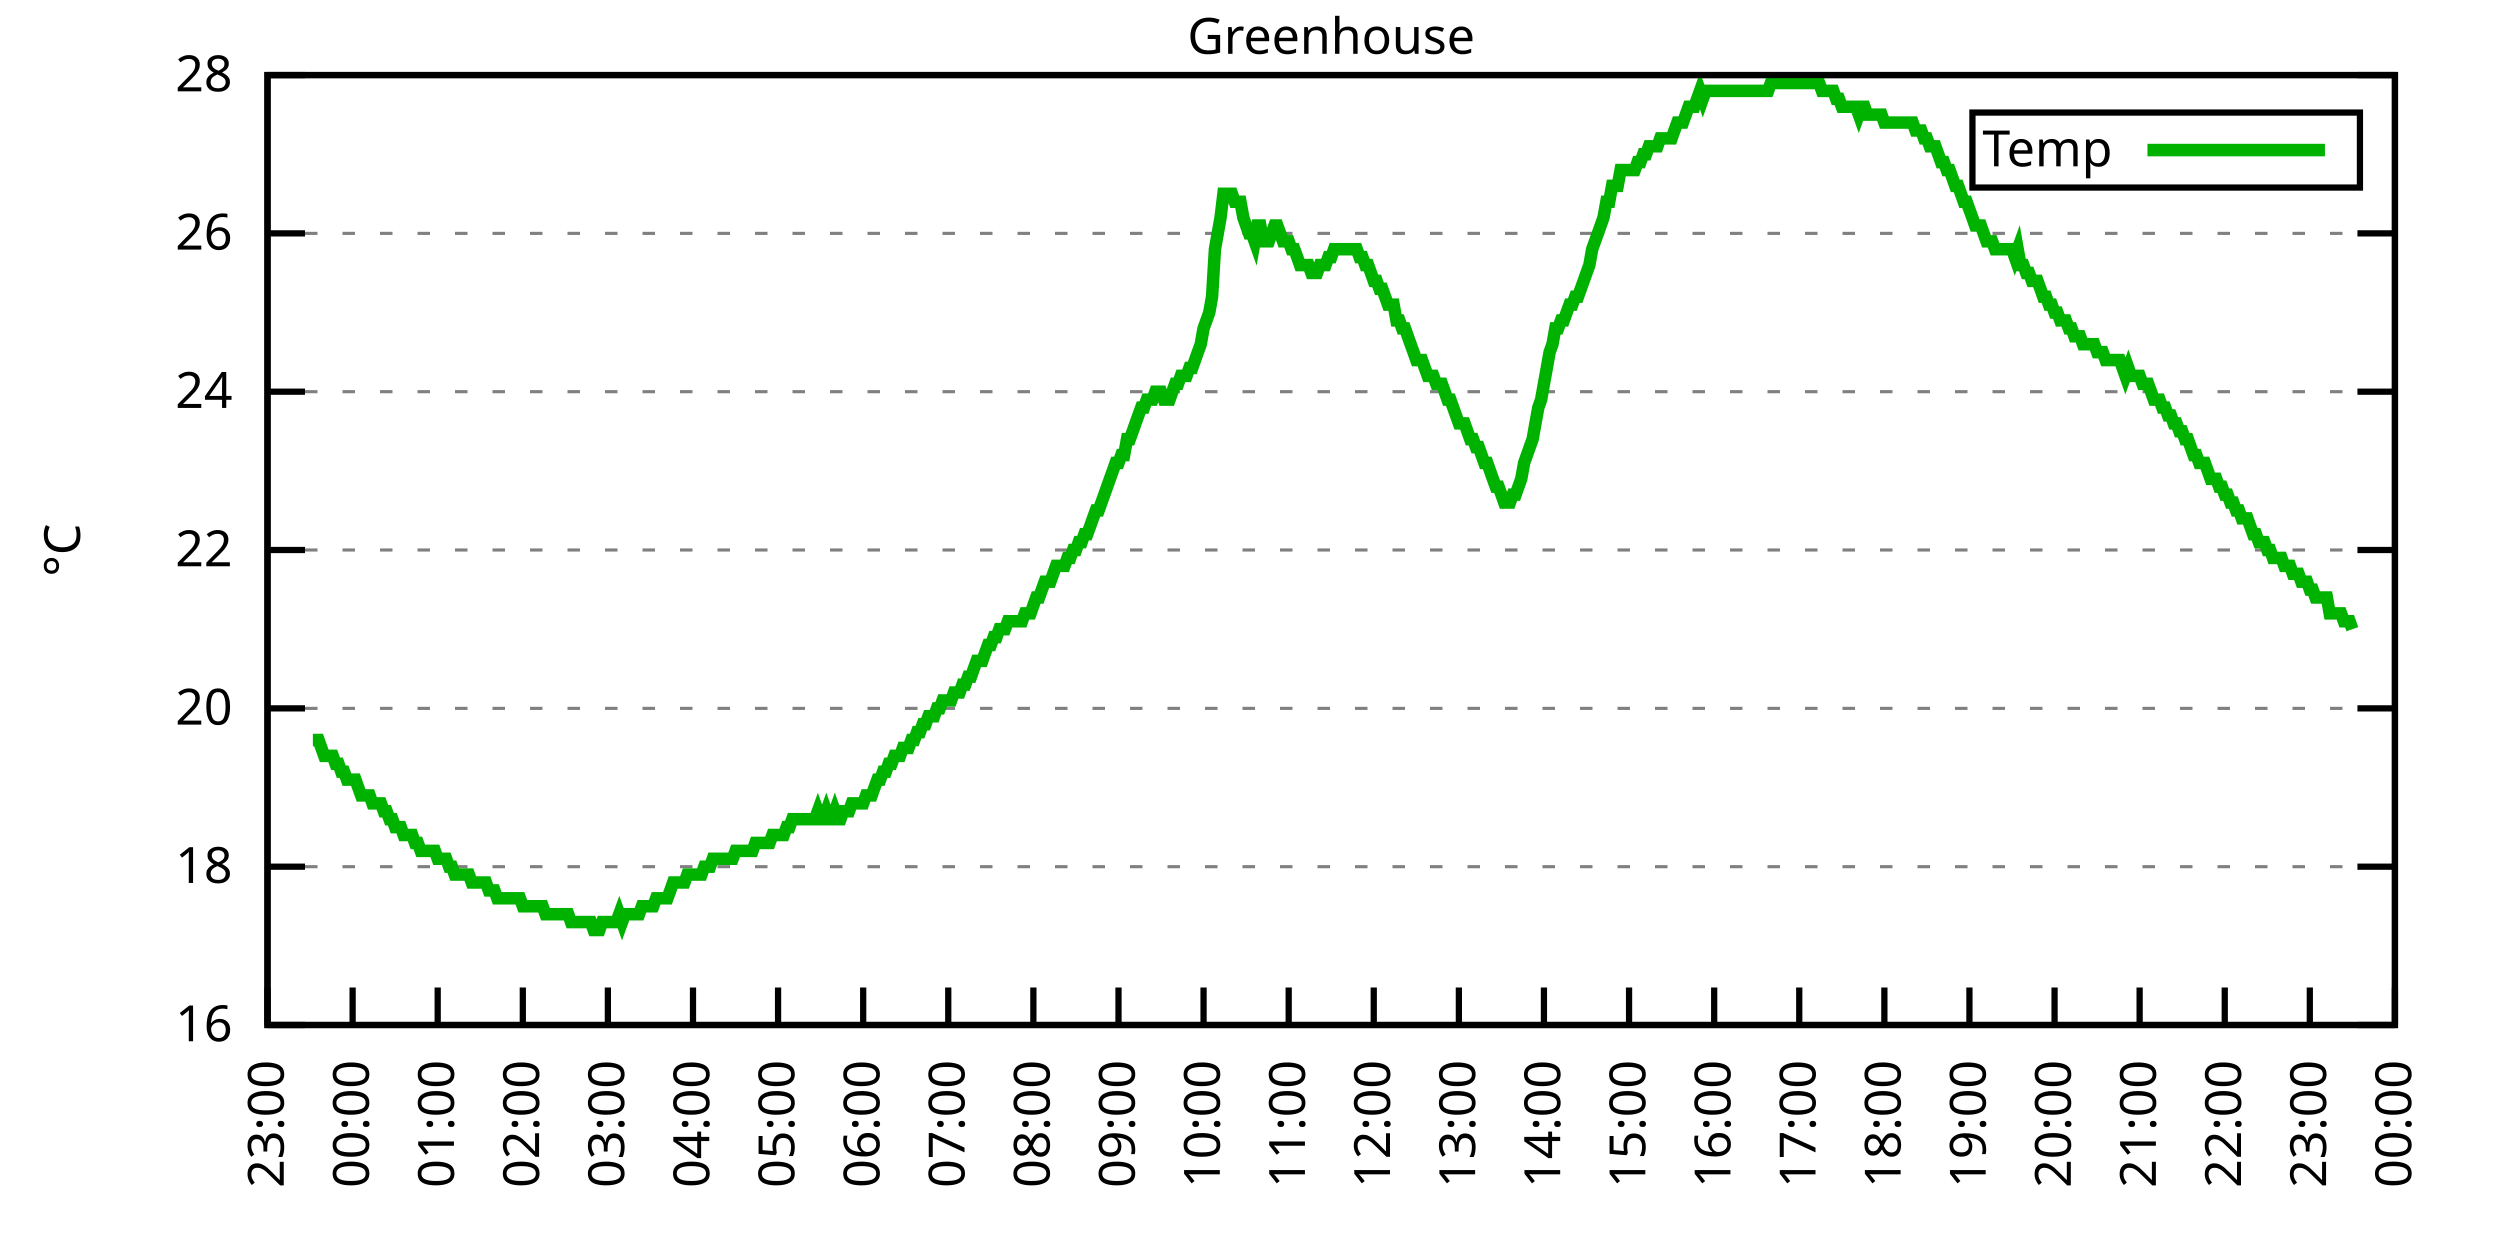
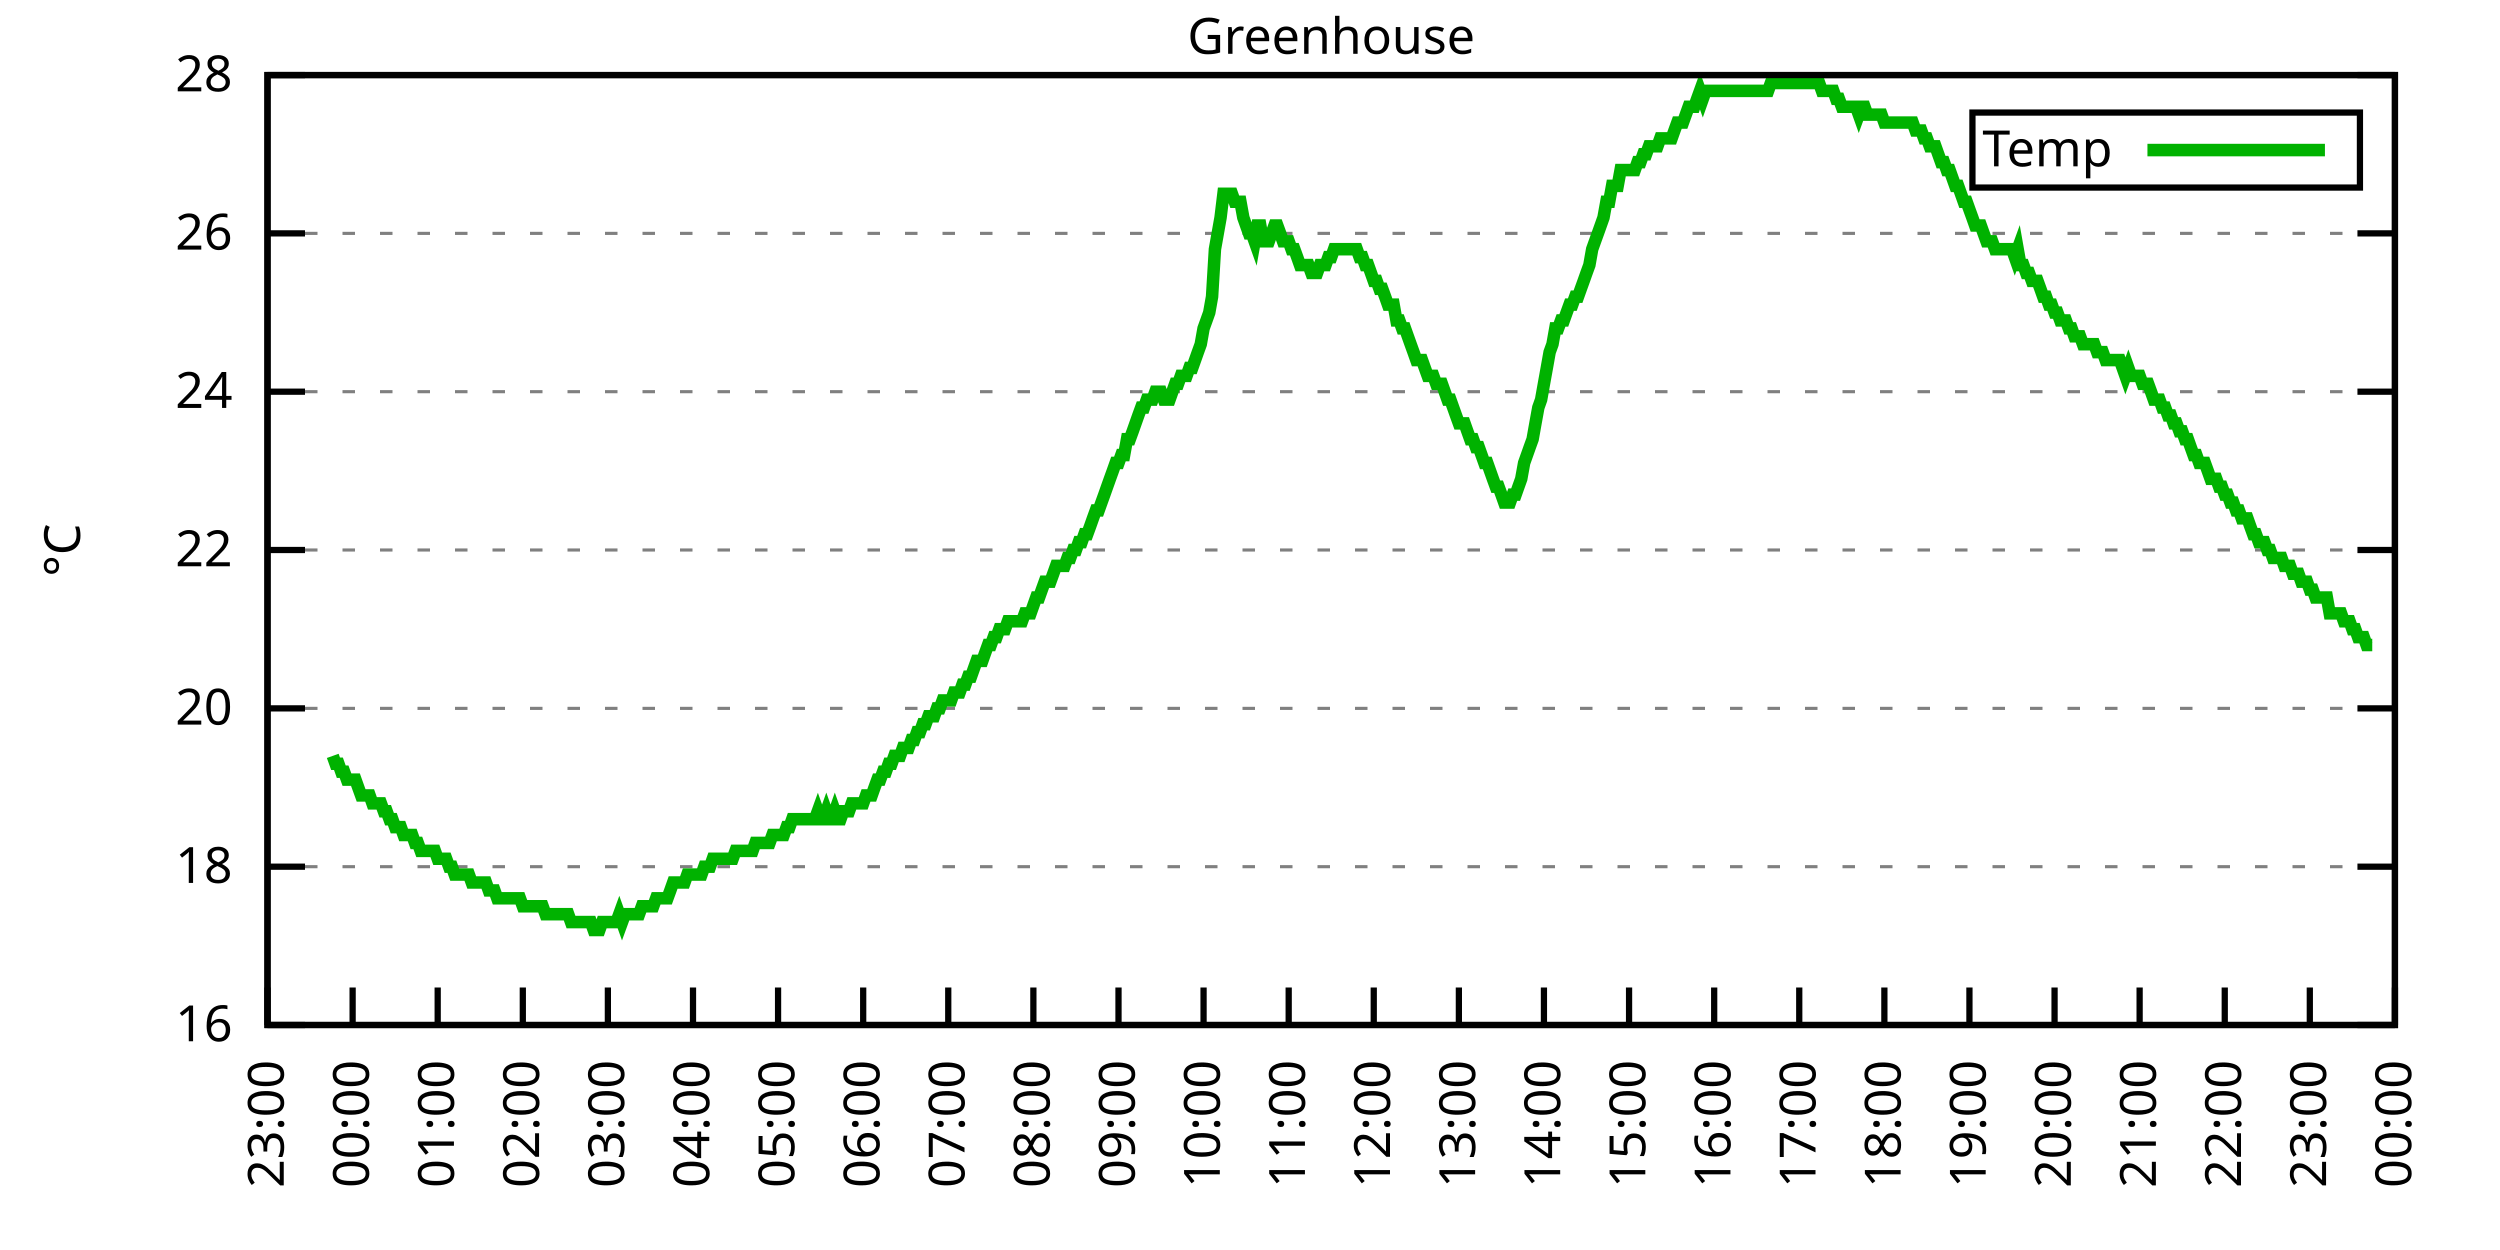
<svg xmlns="http://www.w3.org/2000/svg" xmlns:xlink="http://www.w3.org/1999/xlink" width="400" height="200" viewBox="0 0 400 200">
  <g id="gnuplot_canvas">
    <rect x="0" y="0" width="400" height="200" fill="none" />
    <defs>
      <circle id="gpDot" r="0.5" stroke-width="0.5" stroke="currentColor" />
      <path id="gpPt0" stroke-width="0.333" stroke="currentColor" d="M-1,0 h2 M0,-1 v2" />
      <path id="gpPt1" stroke-width="0.333" stroke="currentColor" d="M-1,-1 L1,1 M1,-1 L-1,1" />
      <path id="gpPt2" stroke-width="0.333" stroke="currentColor" d="M-1,0 L1,0 M0,-1 L0,1 M-1,-1 L1,1 M-1,1 L1,-1" />
      <rect id="gpPt3" stroke-width="0.333" stroke="currentColor" x="-1" y="-1" width="2" height="2" />
      <rect id="gpPt4" stroke-width="0.333" stroke="currentColor" fill="currentColor" x="-1" y="-1" width="2" height="2" />
      <circle id="gpPt5" stroke-width="0.333" stroke="currentColor" cx="0" cy="0" r="1" />
      <use xlink:href="#gpPt5" id="gpPt6" fill="currentColor" stroke="none" />
      <path id="gpPt7" stroke-width="0.333" stroke="currentColor" d="M0,-1.33 L-1.33,0.67 L1.33,0.67 z" />
      <use xlink:href="#gpPt7" id="gpPt8" fill="currentColor" stroke="none" />
      <use xlink:href="#gpPt7" id="gpPt9" stroke="currentColor" transform="rotate(180)" />
      <use xlink:href="#gpPt9" id="gpPt10" fill="currentColor" stroke="none" />
      <use xlink:href="#gpPt3" id="gpPt11" stroke="currentColor" transform="rotate(45)" />
      <use xlink:href="#gpPt11" id="gpPt12" fill="currentColor" stroke="none" />
      <path id="gpPt13" stroke-width="0.333" stroke="currentColor" d="M0,1.330 L1.265,0.411 L0.782,-1.067 L-0.782,-1.076 L-1.265,0.411 z" />
      <use xlink:href="#gpPt13" id="gpPt14" fill="currentColor" stroke="none" />
      <filter id="textbox" filterUnits="objectBoundingBox" x="0" y="0" height="1" width="1">
        <feFlood flood-color="white" flood-opacity="1" result="bgnd" />
        <feComposite in="SourceGraphic" in2="bgnd" operator="atop" />
      </filter>
      <filter id="greybox" filterUnits="objectBoundingBox" x="0" y="0" height="1" width="1">
        <feFlood flood-color="lightgrey" flood-opacity="1" result="grey" />
        <feComposite in="SourceGraphic" in2="grey" operator="atop" />
      </filter>
    </defs>
    <g fill="none" color="white" stroke="currentColor" stroke-width="1.00" stroke-linecap="butt" stroke-linejoin="miter">
</g>
    <g fill="none" color="black" stroke="currentColor" stroke-width="1.00" stroke-linecap="butt" stroke-linejoin="miter">
      <g stroke="none" shape-rendering="crispEdges">
        <polygon fill="rgb(255, 255, 255)" points="42.80,164.00 383.18,164.00 383.18,12.02 42.80,12.02 " />
      </g>
    </g>
    <g fill="none" color="black" stroke="currentColor" stroke-width="1.00" stroke-linecap="butt" stroke-linejoin="miter">
</g>
    <g fill="none" color="black" stroke="black" stroke-width="0.50" stroke-linecap="butt" stroke-linejoin="miter">
</g>
    <g fill="none" color="gray" stroke="currentColor" stroke-width="0.50" stroke-linecap="butt" stroke-linejoin="miter">
      <path stroke="gray" stroke-dasharray="2,4" class="gridline" d="M42.80,164.00 L383.19,164.00  " />
    </g>
    <g fill="none" color="gray" stroke="gray" stroke-width="1.00" stroke-linecap="butt" stroke-linejoin="miter">
</g>
    <g fill="none" color="black" stroke="currentColor" stroke-width="1.00" stroke-linecap="butt" stroke-linejoin="miter">
      <path stroke="black" d="M42.80,164.00 L48.80,164.00 M383.19,164.00 L377.19,164.00  " />
      <g transform="translate(37.20,166.60)" stroke="none" fill="black" font-family="Sans" font-size="8.00" text-anchor="end">
        <text>
          <tspan font-family="Sans"> 16</tspan>
        </text>
      </g>
    </g>
    <g fill="none" color="black" stroke="currentColor" stroke-width="1.00" stroke-linecap="butt" stroke-linejoin="miter">
</g>
    <g fill="none" color="black" stroke="black" stroke-width="0.50" stroke-linecap="butt" stroke-linejoin="miter">
</g>
    <g fill="none" color="gray" stroke="currentColor" stroke-width="0.50" stroke-linecap="butt" stroke-linejoin="miter">
      <path stroke="gray" stroke-dasharray="2,4" class="gridline" d="M42.80,138.67 L383.19,138.67  " />
    </g>
    <g fill="none" color="gray" stroke="gray" stroke-width="1.00" stroke-linecap="butt" stroke-linejoin="miter">
</g>
    <g fill="none" color="black" stroke="currentColor" stroke-width="1.00" stroke-linecap="butt" stroke-linejoin="miter">
      <path stroke="black" d="M42.80,138.67 L48.80,138.67 M383.19,138.67 L377.19,138.67  " />
      <g transform="translate(37.20,141.27)" stroke="none" fill="black" font-family="Sans" font-size="8.00" text-anchor="end">
        <text>
          <tspan font-family="Sans"> 18</tspan>
        </text>
      </g>
    </g>
    <g fill="none" color="black" stroke="currentColor" stroke-width="1.00" stroke-linecap="butt" stroke-linejoin="miter">
</g>
    <g fill="none" color="black" stroke="black" stroke-width="0.50" stroke-linecap="butt" stroke-linejoin="miter">
</g>
    <g fill="none" color="gray" stroke="currentColor" stroke-width="0.50" stroke-linecap="butt" stroke-linejoin="miter">
      <path stroke="gray" stroke-dasharray="2,4" class="gridline" d="M42.80,113.34 L383.19,113.34  " />
    </g>
    <g fill="none" color="gray" stroke="gray" stroke-width="1.00" stroke-linecap="butt" stroke-linejoin="miter">
</g>
    <g fill="none" color="black" stroke="currentColor" stroke-width="1.00" stroke-linecap="butt" stroke-linejoin="miter">
      <path stroke="black" d="M42.80,113.34 L48.80,113.34 M383.19,113.34 L377.19,113.34  " />
      <g transform="translate(37.20,115.94)" stroke="none" fill="black" font-family="Sans" font-size="8.00" text-anchor="end">
        <text>
          <tspan font-family="Sans"> 20</tspan>
        </text>
      </g>
    </g>
    <g fill="none" color="black" stroke="currentColor" stroke-width="1.00" stroke-linecap="butt" stroke-linejoin="miter">
</g>
    <g fill="none" color="black" stroke="black" stroke-width="0.50" stroke-linecap="butt" stroke-linejoin="miter">
</g>
    <g fill="none" color="gray" stroke="currentColor" stroke-width="0.50" stroke-linecap="butt" stroke-linejoin="miter">
      <path stroke="gray" stroke-dasharray="2,4" class="gridline" d="M42.80,88.00 L383.19,88.00  " />
    </g>
    <g fill="none" color="gray" stroke="gray" stroke-width="1.00" stroke-linecap="butt" stroke-linejoin="miter">
</g>
    <g fill="none" color="black" stroke="currentColor" stroke-width="1.00" stroke-linecap="butt" stroke-linejoin="miter">
      <path stroke="black" d="M42.80,88.00 L48.80,88.00 M383.19,88.00 L377.19,88.00  " />
      <g transform="translate(37.20,90.60)" stroke="none" fill="black" font-family="Sans" font-size="8.00" text-anchor="end">
        <text>
          <tspan font-family="Sans"> 22</tspan>
        </text>
      </g>
    </g>
    <g fill="none" color="black" stroke="currentColor" stroke-width="1.00" stroke-linecap="butt" stroke-linejoin="miter">
</g>
    <g fill="none" color="black" stroke="black" stroke-width="0.50" stroke-linecap="butt" stroke-linejoin="miter">
</g>
    <g fill="none" color="gray" stroke="currentColor" stroke-width="0.50" stroke-linecap="butt" stroke-linejoin="miter">
      <path stroke="gray" stroke-dasharray="2,4" class="gridline" d="M42.80,62.67 L383.19,62.67  " />
    </g>
    <g fill="none" color="gray" stroke="gray" stroke-width="1.00" stroke-linecap="butt" stroke-linejoin="miter">
</g>
    <g fill="none" color="black" stroke="currentColor" stroke-width="1.00" stroke-linecap="butt" stroke-linejoin="miter">
      <path stroke="black" d="M42.80,62.67 L48.80,62.67 M383.19,62.67 L377.19,62.67  " />
      <g transform="translate(37.20,65.27)" stroke="none" fill="black" font-family="Sans" font-size="8.00" text-anchor="end">
        <text>
          <tspan font-family="Sans"> 24</tspan>
        </text>
      </g>
    </g>
    <g fill="none" color="black" stroke="currentColor" stroke-width="1.00" stroke-linecap="butt" stroke-linejoin="miter">
</g>
    <g fill="none" color="black" stroke="black" stroke-width="0.50" stroke-linecap="butt" stroke-linejoin="miter">
</g>
    <g fill="none" color="gray" stroke="currentColor" stroke-width="0.50" stroke-linecap="butt" stroke-linejoin="miter">
      <path stroke="gray" stroke-dasharray="2,4" class="gridline" d="M42.80,37.34 L383.19,37.34  " />
    </g>
    <g fill="none" color="gray" stroke="gray" stroke-width="1.00" stroke-linecap="butt" stroke-linejoin="miter">
</g>
    <g fill="none" color="black" stroke="currentColor" stroke-width="1.00" stroke-linecap="butt" stroke-linejoin="miter">
      <path stroke="black" d="M42.80,37.34 L48.80,37.34 M383.19,37.34 L377.19,37.34  " />
      <g transform="translate(37.20,39.94)" stroke="none" fill="black" font-family="Sans" font-size="8.00" text-anchor="end">
        <text>
          <tspan font-family="Sans"> 26</tspan>
        </text>
      </g>
    </g>
    <g fill="none" color="black" stroke="currentColor" stroke-width="1.00" stroke-linecap="butt" stroke-linejoin="miter">
</g>
    <g fill="none" color="black" stroke="black" stroke-width="0.50" stroke-linecap="butt" stroke-linejoin="miter">
</g>
    <g fill="none" color="gray" stroke="currentColor" stroke-width="0.50" stroke-linecap="butt" stroke-linejoin="miter">
      <path stroke="gray" stroke-dasharray="2,4" class="gridline" d="M42.80,12.01 L383.19,12.01  " />
    </g>
    <g fill="none" color="gray" stroke="gray" stroke-width="1.00" stroke-linecap="butt" stroke-linejoin="miter">
</g>
    <g fill="none" color="black" stroke="currentColor" stroke-width="1.00" stroke-linecap="butt" stroke-linejoin="miter">
      <path stroke="black" d="M42.80,12.01 L48.80,12.01 M383.19,12.01 L377.19,12.01  " />
      <g transform="translate(37.20,14.61)" stroke="none" fill="black" font-family="Sans" font-size="8.00" text-anchor="end">
        <text>
          <tspan font-family="Sans"> 28</tspan>
        </text>
      </g>
    </g>
    <g fill="none" color="black" stroke="currentColor" stroke-width="1.00" stroke-linecap="butt" stroke-linejoin="miter">
      <path stroke="black" d="M42.80,164.00 L42.80,158.00  " />
      <g transform="translate(45.40,169.60) rotate(270.00)" stroke="none" fill="black" font-family="Sans" font-size="8.00" text-anchor="end">
        <text>
          <tspan font-family="Sans">23:00</tspan>
        </text>
      </g>
    </g>
    <g fill="none" color="black" stroke="currentColor" stroke-width="1.00" stroke-linecap="butt" stroke-linejoin="miter">
      <path stroke="black" d="M56.42,164.00 L56.42,158.00  " />
      <g transform="translate(59.02,169.60) rotate(270.00)" stroke="none" fill="black" font-family="Sans" font-size="8.00" text-anchor="end">
        <text>
          <tspan font-family="Sans">00:00</tspan>
        </text>
      </g>
    </g>
    <g fill="none" color="black" stroke="currentColor" stroke-width="1.00" stroke-linecap="butt" stroke-linejoin="miter">
      <path stroke="black" d="M70.03,164.00 L70.03,158.00  " />
      <g transform="translate(72.63,169.60) rotate(270.00)" stroke="none" fill="black" font-family="Sans" font-size="8.00" text-anchor="end">
        <text>
          <tspan font-family="Sans">01:00</tspan>
        </text>
      </g>
    </g>
    <g fill="none" color="black" stroke="currentColor" stroke-width="1.00" stroke-linecap="butt" stroke-linejoin="miter">
      <path stroke="black" d="M83.65,164.00 L83.65,158.00  " />
      <g transform="translate(86.25,169.60) rotate(270.00)" stroke="none" fill="black" font-family="Sans" font-size="8.00" text-anchor="end">
        <text>
          <tspan font-family="Sans">02:00</tspan>
        </text>
      </g>
    </g>
    <g fill="none" color="black" stroke="currentColor" stroke-width="1.00" stroke-linecap="butt" stroke-linejoin="miter">
      <path stroke="black" d="M97.26,164.00 L97.26,158.00  " />
      <g transform="translate(99.86,169.60) rotate(270.00)" stroke="none" fill="black" font-family="Sans" font-size="8.00" text-anchor="end">
        <text>
          <tspan font-family="Sans">03:00</tspan>
        </text>
      </g>
    </g>
    <g fill="none" color="black" stroke="currentColor" stroke-width="1.00" stroke-linecap="butt" stroke-linejoin="miter">
      <path stroke="black" d="M110.88,164.00 L110.88,158.00  " />
      <g transform="translate(113.48,169.60) rotate(270.00)" stroke="none" fill="black" font-family="Sans" font-size="8.00" text-anchor="end">
        <text>
          <tspan font-family="Sans">04:00</tspan>
        </text>
      </g>
    </g>
    <g fill="none" color="black" stroke="currentColor" stroke-width="1.00" stroke-linecap="butt" stroke-linejoin="miter">
      <path stroke="black" d="M124.49,164.00 L124.49,158.00  " />
      <g transform="translate(127.09,169.60) rotate(270.00)" stroke="none" fill="black" font-family="Sans" font-size="8.00" text-anchor="end">
        <text>
          <tspan font-family="Sans">05:00</tspan>
        </text>
      </g>
    </g>
    <g fill="none" color="black" stroke="currentColor" stroke-width="1.00" stroke-linecap="butt" stroke-linejoin="miter">
      <path stroke="black" d="M138.11,164.00 L138.11,158.00  " />
      <g transform="translate(140.71,169.60) rotate(270.00)" stroke="none" fill="black" font-family="Sans" font-size="8.00" text-anchor="end">
        <text>
          <tspan font-family="Sans">06:00</tspan>
        </text>
      </g>
    </g>
    <g fill="none" color="black" stroke="currentColor" stroke-width="1.00" stroke-linecap="butt" stroke-linejoin="miter">
      <path stroke="black" d="M151.72,164.00 L151.72,158.00  " />
      <g transform="translate(154.32,169.60) rotate(270.00)" stroke="none" fill="black" font-family="Sans" font-size="8.00" text-anchor="end">
        <text>
          <tspan font-family="Sans">07:00</tspan>
        </text>
      </g>
    </g>
    <g fill="none" color="black" stroke="currentColor" stroke-width="1.00" stroke-linecap="butt" stroke-linejoin="miter">
      <path stroke="black" d="M165.34,164.00 L165.34,158.00  " />
      <g transform="translate(167.94,169.60) rotate(270.00)" stroke="none" fill="black" font-family="Sans" font-size="8.00" text-anchor="end">
        <text>
          <tspan font-family="Sans">08:00</tspan>
        </text>
      </g>
    </g>
    <g fill="none" color="black" stroke="currentColor" stroke-width="1.00" stroke-linecap="butt" stroke-linejoin="miter">
      <path stroke="black" d="M178.96,164.00 L178.96,158.00  " />
      <g transform="translate(181.56,169.60) rotate(270.00)" stroke="none" fill="black" font-family="Sans" font-size="8.00" text-anchor="end">
        <text>
          <tspan font-family="Sans">09:00</tspan>
        </text>
      </g>
    </g>
    <g fill="none" color="black" stroke="currentColor" stroke-width="1.00" stroke-linecap="butt" stroke-linejoin="miter">
      <path stroke="black" d="M192.57,164.00 L192.57,158.00  " />
      <g transform="translate(195.17,169.60) rotate(270.00)" stroke="none" fill="black" font-family="Sans" font-size="8.00" text-anchor="end">
        <text>
          <tspan font-family="Sans">10:00</tspan>
        </text>
      </g>
    </g>
    <g fill="none" color="black" stroke="currentColor" stroke-width="1.00" stroke-linecap="butt" stroke-linejoin="miter">
      <path stroke="black" d="M206.19,164.00 L206.19,158.00  " />
      <g transform="translate(208.79,169.60) rotate(270.00)" stroke="none" fill="black" font-family="Sans" font-size="8.00" text-anchor="end">
        <text>
          <tspan font-family="Sans">11:00</tspan>
        </text>
      </g>
    </g>
    <g fill="none" color="black" stroke="currentColor" stroke-width="1.00" stroke-linecap="butt" stroke-linejoin="miter">
      <path stroke="black" d="M219.80,164.00 L219.80,158.00  " />
      <g transform="translate(222.40,169.60) rotate(270.00)" stroke="none" fill="black" font-family="Sans" font-size="8.00" text-anchor="end">
        <text>
          <tspan font-family="Sans">12:00</tspan>
        </text>
      </g>
    </g>
    <g fill="none" color="black" stroke="currentColor" stroke-width="1.00" stroke-linecap="butt" stroke-linejoin="miter">
      <path stroke="black" d="M233.42,164.00 L233.42,158.00  " />
      <g transform="translate(236.02,169.60) rotate(270.00)" stroke="none" fill="black" font-family="Sans" font-size="8.00" text-anchor="end">
        <text>
          <tspan font-family="Sans">13:00</tspan>
        </text>
      </g>
    </g>
    <g fill="none" color="black" stroke="currentColor" stroke-width="1.00" stroke-linecap="butt" stroke-linejoin="miter">
      <path stroke="black" d="M247.03,164.00 L247.03,158.00  " />
      <g transform="translate(249.63,169.60) rotate(270.00)" stroke="none" fill="black" font-family="Sans" font-size="8.00" text-anchor="end">
        <text>
          <tspan font-family="Sans">14:00</tspan>
        </text>
      </g>
    </g>
    <g fill="none" color="black" stroke="currentColor" stroke-width="1.00" stroke-linecap="butt" stroke-linejoin="miter">
      <path stroke="black" d="M260.65,164.00 L260.65,158.00  " />
      <g transform="translate(263.25,169.60) rotate(270.00)" stroke="none" fill="black" font-family="Sans" font-size="8.00" text-anchor="end">
        <text>
          <tspan font-family="Sans">15:00</tspan>
        </text>
      </g>
    </g>
    <g fill="none" color="black" stroke="currentColor" stroke-width="1.00" stroke-linecap="butt" stroke-linejoin="miter">
      <path stroke="black" d="M274.27,164.00 L274.27,158.00  " />
      <g transform="translate(276.87,169.60) rotate(270.00)" stroke="none" fill="black" font-family="Sans" font-size="8.00" text-anchor="end">
        <text>
          <tspan font-family="Sans">16:00</tspan>
        </text>
      </g>
    </g>
    <g fill="none" color="black" stroke="currentColor" stroke-width="1.00" stroke-linecap="butt" stroke-linejoin="miter">
      <path stroke="black" d="M287.88,164.00 L287.88,158.00  " />
      <g transform="translate(290.48,169.60) rotate(270.00)" stroke="none" fill="black" font-family="Sans" font-size="8.00" text-anchor="end">
        <text>
          <tspan font-family="Sans">17:00</tspan>
        </text>
      </g>
    </g>
    <g fill="none" color="black" stroke="currentColor" stroke-width="1.00" stroke-linecap="butt" stroke-linejoin="miter">
      <path stroke="black" d="M301.50,164.00 L301.50,158.00  " />
      <g transform="translate(304.10,169.60) rotate(270.00)" stroke="none" fill="black" font-family="Sans" font-size="8.00" text-anchor="end">
        <text>
          <tspan font-family="Sans">18:00</tspan>
        </text>
      </g>
    </g>
    <g fill="none" color="black" stroke="currentColor" stroke-width="1.00" stroke-linecap="butt" stroke-linejoin="miter">
      <path stroke="black" d="M315.11,164.00 L315.11,158.00  " />
      <g transform="translate(317.71,169.60) rotate(270.00)" stroke="none" fill="black" font-family="Sans" font-size="8.00" text-anchor="end">
        <text>
          <tspan font-family="Sans">19:00</tspan>
        </text>
      </g>
    </g>
    <g fill="none" color="black" stroke="currentColor" stroke-width="1.00" stroke-linecap="butt" stroke-linejoin="miter">
      <path stroke="black" d="M328.73,164.00 L328.73,158.00  " />
      <g transform="translate(331.33,169.60) rotate(270.00)" stroke="none" fill="black" font-family="Sans" font-size="8.00" text-anchor="end">
        <text>
          <tspan font-family="Sans">20:00</tspan>
        </text>
      </g>
    </g>
    <g fill="none" color="black" stroke="currentColor" stroke-width="1.00" stroke-linecap="butt" stroke-linejoin="miter">
      <path stroke="black" d="M342.34,164.00 L342.34,158.00  " />
      <g transform="translate(344.94,169.60) rotate(270.00)" stroke="none" fill="black" font-family="Sans" font-size="8.00" text-anchor="end">
        <text>
          <tspan font-family="Sans">21:00</tspan>
        </text>
      </g>
    </g>
    <g fill="none" color="black" stroke="currentColor" stroke-width="1.00" stroke-linecap="butt" stroke-linejoin="miter">
      <path stroke="black" d="M355.96,164.00 L355.96,158.00  " />
      <g transform="translate(358.56,169.60) rotate(270.00)" stroke="none" fill="black" font-family="Sans" font-size="8.00" text-anchor="end">
        <text>
          <tspan font-family="Sans">22:00</tspan>
        </text>
      </g>
    </g>
    <g fill="none" color="black" stroke="currentColor" stroke-width="1.00" stroke-linecap="butt" stroke-linejoin="miter">
      <path stroke="black" d="M369.57,164.00 L369.57,158.00  " />
      <g transform="translate(372.17,169.60) rotate(270.00)" stroke="none" fill="black" font-family="Sans" font-size="8.00" text-anchor="end">
        <text>
          <tspan font-family="Sans">23:00</tspan>
        </text>
      </g>
    </g>
    <g fill="none" color="black" stroke="currentColor" stroke-width="1.00" stroke-linecap="butt" stroke-linejoin="miter">
      <path stroke="black" d="M383.19,164.00 L383.19,158.00  " />
      <g transform="translate(385.79,169.60) rotate(270.00)" stroke="none" fill="black" font-family="Sans" font-size="8.00" text-anchor="end">
        <text>
          <tspan font-family="Sans">00:00</tspan>
        </text>
      </g>
    </g>
    <g fill="none" color="black" stroke="currentColor" stroke-width="1.00" stroke-linecap="butt" stroke-linejoin="miter">
</g>
    <g fill="none" color="black" stroke="currentColor" stroke-width="1.00" stroke-linecap="butt" stroke-linejoin="miter">
      <path stroke="black" d="M42.80,12.01 L42.80,164.00 L383.19,164.00 L383.19,12.01 L42.80,12.01 Z  " />
    </g>
    <g fill="none" color="black" stroke="currentColor" stroke-width="1.00" stroke-linecap="butt" stroke-linejoin="miter">
</g>
    <g fill="none" color="black" stroke="currentColor" stroke-width="1.00" stroke-linecap="butt" stroke-linejoin="miter">
      <path stroke="black" d="M315.59,30.01 L315.59,18.01 L377.59,18.01 L377.59,30.01 L315.59,30.01 Z  " />
    </g>
    <g id="Greenhouse_plot_1">
      <g fill="none" color="white" stroke="black" stroke-width="2.00" stroke-linecap="butt" stroke-linejoin="miter">
</g>
      <g fill="none" color="black" stroke="currentColor" stroke-width="2.00" stroke-linecap="butt" stroke-linejoin="miter">
        <g transform="translate(337.99,26.61)" stroke="none" fill="black" font-family="Sans" font-size="8.00" text-anchor="end">
          <text>
            <tspan font-family="Sans">Temp</tspan>
          </text>
        </g>
      </g>
      <g fill="none" color="black" stroke="currentColor" stroke-width="2.00" stroke-linecap="butt" stroke-linejoin="miter">
-         <path stroke="rgb(  0, 178,   0)" d="M343.59,24.01 L371.99,24.01 M50.06,118.40 L50.52,118.40 L50.97,118.40 L51.42,119.67 L51.88,120.94 L52.33,120.94   L52.78,120.94 L53.24,120.94 L53.69,122.20 L54.15,122.20 L54.60,123.47 L55.05,123.47 L55.51,124.74 L55.96,124.74   L56.42,124.74 L56.87,124.74 L57.32,126.00 L57.78,127.27 L58.23,127.27 L58.68,127.27 L59.14,127.27 L59.59,128.54   L60.05,128.54 L60.50,128.54 L60.95,128.54 L61.41,129.80 L61.86,129.80 L62.32,131.07 L62.77,131.07 L63.22,132.34   L63.68,132.34 L64.13,132.34 L64.58,133.60 L65.04,133.60 L65.49,133.60 L65.95,133.60 L66.40,134.87 L66.85,134.87   L67.31,136.14 L67.76,136.14 L68.22,136.14 L68.67,136.14 L69.12,136.14 L69.58,136.14 L70.03,137.40 L70.49,137.40   L70.94,137.40 L71.39,137.40 L71.85,138.67 L72.30,138.67 L72.75,139.93 L73.21,139.93 L73.66,139.93 L74.12,139.93   L74.57,139.93 L75.02,139.93 L75.48,141.20 L75.93,141.20 L76.39,141.20 L76.84,141.20 L77.29,141.20 L77.75,141.20   L78.20,142.47 L78.65,142.47 L79.11,142.47 L79.56,143.73 L80.02,143.73 L80.47,143.73 L80.92,143.73 L81.38,143.73   L81.83,143.73 L82.29,143.73 L82.74,143.73 L83.19,143.73 L83.65,145.00 L84.10,145.00 L84.55,145.00 L85.01,145.00   L85.46,145.00 L85.92,145.00 L86.37,145.00 L86.82,145.00 L87.28,146.27 L87.73,146.27 L88.19,146.27 L88.64,146.27   L89.09,146.27 L89.55,146.27 L90.00,146.27 L90.45,146.27 L90.91,146.27 L91.36,147.53 L91.82,147.53 L92.27,147.53   L92.72,147.53 L93.18,147.53 L93.63,147.53 L94.09,147.53 L94.54,147.53 L94.99,148.80 L95.45,148.80 L95.90,148.80   L96.35,147.53 L96.81,147.53 L97.26,147.53 L97.72,147.53 L98.17,147.53 L98.62,147.53 L99.08,146.27 L99.53,147.53   L99.99,146.27 L100.44,146.27 L100.89,146.27 L101.35,146.27 L101.80,146.27 L102.25,146.27 L102.71,145.00 L103.16,145.00   L103.62,145.00 L104.07,145.00 L104.52,145.00 L104.98,143.73 L105.43,143.73 L105.89,143.73 L106.34,143.73 L106.79,143.73   L107.25,142.47 L107.70,141.20 L108.15,141.20 L108.61,141.20 L109.06,141.20 L109.52,141.20 L109.97,139.93 L110.42,139.93   L110.88,139.93 L111.33,139.93 L111.79,139.93 L112.24,139.93 L112.69,138.67 L113.15,138.67 L113.60,138.67 L114.05,137.40   L114.51,137.40 L114.96,137.40 L115.42,137.40 L115.87,137.40 L116.32,137.40 L116.78,137.40 L117.23,137.40 L117.69,136.14   L118.14,136.14 L118.59,136.14 L119.05,136.14 L119.50,136.14 L119.96,136.14 L120.41,136.14 L120.86,134.87 L121.32,134.87   L121.77,134.87 L122.22,134.87 L122.68,134.87 L123.13,134.87 L123.59,133.60 L124.04,133.60 L124.49,133.60 L124.95,133.60   L125.40,133.60 L125.86,132.34 L126.31,132.34 L126.76,131.07 L127.22,131.07 L127.67,131.07 L128.12,131.07 L128.58,131.07   L129.03,131.07 L129.49,131.07 L129.94,131.07 L130.39,131.07 L130.85,129.80 L131.30,131.07 L131.76,131.07 L132.21,129.80   L132.66,131.07 L133.12,131.07 L133.57,129.80 L134.02,131.07 L134.48,131.07 L134.93,129.80 L135.39,129.80 L135.84,129.80   L136.29,128.54 L136.75,128.54 L137.20,128.54 L137.66,128.54 L138.11,128.54 L138.56,127.27 L139.02,127.27 L139.47,127.27   L139.92,126.00 L140.38,124.74 L140.83,124.74 L141.29,123.47 L141.74,123.47 L142.19,122.20 L142.65,122.20 L143.10,120.94   L143.56,120.94 L144.01,120.94 L144.46,119.67 L144.92,119.67 L145.37,119.67 L145.82,118.40 L146.28,118.40 L146.73,117.14   L147.19,117.14 L147.64,115.87 L148.09,115.87 L148.55,114.60 L149.00,114.60 L149.46,114.60 L149.91,113.34 L150.36,113.34   L150.82,112.07 L151.27,112.07 L151.72,112.07 L152.18,112.07 L152.63,110.80 L153.09,110.80 L153.54,110.80 L153.99,109.54   L154.45,109.54 L154.90,108.27 L155.36,108.27 L155.81,107.00 L156.26,105.74 L156.72,105.74 L157.17,105.74 L157.62,104.47   L158.08,103.20 L158.53,103.20 L158.99,101.94 L159.44,101.94 L159.89,100.67 L160.35,100.67 L160.80,100.67 L161.26,99.40   L161.71,99.40 L162.16,99.40 L162.62,99.40 L163.07,99.40 L163.52,99.40 L163.98,98.14 L164.43,98.14 L164.89,98.14   L165.34,96.87 L165.79,95.60 L166.25,95.60 L166.70,94.34 L167.16,93.07 L167.61,93.07 L168.06,93.07 L168.52,91.80   L168.97,90.54 L169.43,90.54 L169.88,90.54 L170.33,90.54 L170.79,89.27 L171.24,89.27 L171.69,88.00 L172.15,88.00   L172.60,86.74 L173.06,86.74 L173.51,85.47 L173.96,85.47 L174.42,84.21 L174.87,82.94 L175.33,81.67 L175.78,81.67   L176.23,80.41 L176.69,79.14 L177.14,77.87 L177.59,76.61 L178.05,75.34 L178.50,74.07 L178.96,74.07 L179.41,72.81   L179.86,72.81 L180.32,70.27 L180.77,70.27 L181.23,69.01 L181.68,67.74 L182.13,66.47 L182.59,65.21 L183.04,65.21   L183.49,63.94 L183.95,63.94 L184.40,63.94 L184.86,62.67 L185.31,62.67 L185.76,62.67 L186.22,63.94 L186.67,63.94   L187.13,63.94 L187.58,62.67 L188.03,61.41 L188.49,61.41 L188.94,60.14 L189.39,60.14 L189.85,60.14 L190.30,58.87   L190.76,58.87 L191.21,57.61 L191.66,56.34 L192.12,55.07 L192.57,52.54 L193.03,51.27 L193.48,50.01 L193.93,47.47   L194.39,39.87 L194.84,37.34 L195.29,34.81 L195.75,31.01 L196.20,31.01 L196.66,31.01 L197.11,31.01 L197.56,32.28   L198.02,32.28 L198.47,32.28 L198.93,34.81 L199.38,36.08 L199.83,37.34 L200.29,37.34 L200.74,38.61 L201.19,36.08   L201.65,36.08 L202.10,38.61 L202.56,38.61 L203.01,38.61 L203.46,37.34 L203.92,36.08 L204.37,36.08 L204.83,37.34   L205.28,38.61 L205.73,38.61 L206.19,38.61 L206.64,39.87 L207.09,39.87 L207.55,41.14 L208.00,42.41 L208.46,42.41   L208.91,42.41 L209.36,42.41 L209.82,43.67 L210.27,43.67 L210.73,43.67 L211.18,42.41 L211.63,42.41 L212.09,42.41   L212.54,41.14 L213.00,41.14 L213.45,39.87 L213.90,39.87 L214.36,39.87 L214.81,39.87 L215.26,39.87 L215.72,39.87   L216.17,39.87 L216.63,39.87 L217.08,39.87 L217.53,41.14 L217.99,41.14 L218.44,42.41 L218.90,42.41 L219.35,43.67   L219.80,44.94 L220.26,44.94 L220.71,46.21 L221.16,46.21 L221.62,47.47 L222.07,48.74 L222.53,48.74 L222.98,48.74   L223.43,51.27 L223.89,51.27 L224.34,52.54 L224.80,52.54 L225.25,53.81 L225.70,55.07 L226.16,56.34 L226.61,57.61   L227.06,57.61 L227.52,57.61 L227.97,58.87 L228.43,60.14 L228.88,60.14 L229.33,60.14 L229.79,61.41 L230.24,61.41   L230.70,61.41 L231.15,62.67 L231.60,63.94 L232.06,63.94 L232.51,65.21 L232.96,66.47 L233.42,67.74 L233.87,67.74   L234.33,67.74 L234.78,69.01 L235.23,70.27 L235.69,70.27 L236.14,71.54 L236.60,71.54 L237.05,72.81 L237.50,74.07   L237.96,74.07 L238.41,75.34 L238.86,76.61 L239.32,77.87 L239.77,77.87 L240.23,79.14 L240.68,80.41 L241.13,80.41   L241.59,80.41 L242.04,79.14 L242.50,79.14 L242.95,77.87 L243.40,76.61 L243.86,74.07 L244.31,72.81 L244.76,71.54   L245.22,70.27 L245.67,67.74 L246.13,65.21 L246.58,63.94 L247.03,61.41 L247.49,58.87 L247.94,56.34 L248.40,55.07   L248.85,52.54 L249.30,52.54 L249.76,51.27 L250.21,51.27 L250.66,50.01 L251.12,48.74 L251.57,48.74 L252.03,47.47   L252.48,47.47 L252.93,46.21 L253.39,44.94 L253.84,43.67 L254.30,42.41 L254.75,39.87 L255.20,38.61 L255.66,37.34   L256.11,36.08 L256.56,34.81 L257.02,32.28 L257.47,32.28 L257.93,29.74 L258.38,29.74 L258.83,29.74 L259.29,27.21   L259.74,27.21 L260.20,27.21 L260.65,27.21 L261.10,27.21 L261.56,27.21 L262.01,25.94 L262.47,25.94 L262.92,24.68   L263.37,24.68 L263.83,23.41 L264.28,23.41 L264.73,23.41 L265.19,23.41 L265.64,22.14 L266.10,22.14 L266.55,22.14   L267.00,22.14 L267.46,22.14 L267.91,20.88 L268.37,19.61 L268.82,19.61 L269.27,19.61 L269.73,18.34 L270.18,17.08   L270.63,17.08 L271.09,17.08 L271.54,15.81 L272.00,14.54 L272.45,15.81 L272.90,14.54 L273.36,14.54 L273.81,14.54   L274.27,14.54 L274.72,14.54 L275.17,14.54 L275.63,14.54 L276.08,14.54 L276.53,14.54 L276.99,14.54 L277.44,14.54   L277.90,14.54 L278.35,14.54 L278.80,14.54 L279.26,14.54 L279.71,14.54 L280.17,14.54 L280.62,14.54 L281.07,14.54   L281.53,14.54 L281.98,14.54 L282.43,14.54 L282.89,14.54 L283.34,13.28 L283.80,13.28 L284.25,13.28 L284.70,13.28   L285.16,13.28 L285.61,13.28 L286.07,13.28 L286.52,13.28 L286.97,13.28 L287.43,13.28 L287.88,13.28 L288.33,13.28   L288.79,13.28 L289.24,13.28 L289.70,13.28 L290.15,13.28 L290.60,13.28 L291.06,13.28 L291.51,14.54 L291.97,14.54   L292.42,14.54 L292.87,14.54 L293.33,14.54 L293.78,15.81 L294.23,15.81 L294.69,17.08 L295.14,17.08 L295.60,17.08   L296.05,17.08 L296.50,17.08 L296.96,17.08 L297.41,18.34 L297.87,17.08 L298.32,17.08 L298.77,18.34 L299.23,18.34   L299.68,18.34 L300.13,18.34 L300.59,18.34 L301.04,18.34 L301.50,19.61 L301.95,19.61 L302.40,19.61 L302.86,19.61   L303.31,19.61 L303.77,19.61 L304.22,19.61 L304.67,19.61 L305.13,19.61 L305.58,19.61 L306.03,19.61 L306.49,20.88   L306.94,20.88 L307.40,20.88 L307.85,22.14 L308.30,22.14 L308.76,23.41 L309.21,23.41 L309.67,23.41 L310.12,24.68   L310.57,25.94 L311.03,25.94 L311.48,27.21 L311.94,27.21 L312.39,28.48 L312.84,29.74 L313.30,29.74 L313.75,31.01   L314.20,32.28 L314.66,32.28 L315.11,33.54 L315.57,34.81 L316.02,36.08 L316.47,36.08 L316.93,36.08 L317.38,37.34   L317.84,38.61 L318.29,38.61 L318.74,38.61 L319.20,39.87 L319.65,39.87 L320.10,39.87 L320.56,39.87 L321.01,39.87   L321.47,39.87 L321.92,39.87 L322.37,41.14 L322.83,39.87 L323.28,42.41 L323.74,42.41 L324.19,43.67 L324.64,43.67   L325.10,44.94 L325.55,44.94 L326.00,44.94 L326.46,46.21 L326.91,47.47 L327.37,47.47 L327.82,48.74 L328.27,48.74   L328.73,50.01 L329.18,50.01 L329.64,51.27 L330.09,51.27 L330.54,51.27 L331.00,52.54 L331.45,52.54 L331.90,53.81   L332.36,53.81 L332.81,53.81 L333.27,55.07 L333.72,55.07 L334.17,55.07 L334.63,55.07 L335.08,55.07 L335.54,56.34   L335.99,56.34 L336.44,56.34 L336.90,57.61 L337.35,57.61 L337.80,57.61 L338.26,57.61 L338.71,57.61 L339.17,57.61   L339.62,58.87 L340.07,60.14 L340.53,58.87 L340.98,60.14 L341.44,60.14 L341.89,60.14 L342.34,60.14 L342.80,61.41   L343.25,61.41 L343.70,61.41 L344.16,62.67 L344.61,63.94 L345.07,63.94 L345.52,63.94 L345.97,65.21 L346.43,65.21   L346.88,66.47 L347.34,66.47 L347.79,67.74 L348.24,67.74 L348.70,69.01 L349.15,69.01 L349.60,70.27 L350.06,70.27   L350.51,71.54 L350.97,72.81 L351.42,72.81 L351.87,74.07 L352.33,74.07 L352.78,74.07 L353.24,75.34 L353.69,76.61   L354.14,76.61 L354.60,76.61 L355.05,77.87 L355.50,77.87 L355.96,79.14 L356.41,79.14 L356.87,80.41 L357.32,80.41   L357.77,81.67 L358.23,81.67 L358.68,82.94 L359.14,82.94 L359.59,82.94 L360.04,84.21 L360.50,85.47 L360.95,85.47   L361.41,86.74 L361.86,86.74 L362.31,86.74 L362.77,88.00 L363.22,88.00 L363.67,89.27 L364.13,89.27 L364.58,89.27   L365.04,89.27 L365.49,90.54 L365.94,90.54 L366.40,90.54 L366.85,91.80 L367.31,91.80 L367.76,91.80 L368.21,93.07   L368.67,93.07 L369.12,93.07 L369.57,94.34 L370.03,94.34 L370.48,95.60 L370.94,95.60 L371.39,95.60 L371.84,95.60   L372.30,95.60 L372.75,98.14 L373.21,98.14 L373.66,98.14 L374.11,98.14 L374.57,98.14 L375.02,99.40 L375.47,99.40   L375.93,99.40 L376.38,100.67  " />
+         <path stroke="rgb(  0, 178,   0)" d="M343.59,24.01 L371.99,24.01 M53.24,120.94 L53.69,122.20 L54.15,122.20 L54.60,123.47 L55.05,123.47 L55.51,124.74   L55.96,124.74 L56.42,124.74 L56.87,124.74 L57.32,126.00 L57.78,127.27 L58.23,127.27 L58.68,127.27 L59.14,127.27   L59.59,128.54 L60.05,128.54 L60.50,128.54 L60.95,128.54 L61.41,129.80 L61.86,129.80 L62.32,131.07 L62.77,131.07   L63.22,132.34 L63.68,132.34 L64.13,132.34 L64.58,133.60 L65.04,133.60 L65.49,133.60 L65.95,133.60 L66.40,134.87   L66.85,134.87 L67.31,136.14 L67.76,136.14 L68.22,136.14 L68.67,136.14 L69.12,136.14 L69.58,136.14 L70.03,137.40   L70.49,137.40 L70.94,137.40 L71.39,137.40 L71.85,138.67 L72.30,138.67 L72.75,139.93 L73.21,139.93 L73.66,139.93   L74.12,139.93 L74.57,139.93 L75.02,139.93 L75.48,141.20 L75.93,141.20 L76.39,141.20 L76.84,141.20 L77.29,141.20   L77.75,141.20 L78.20,142.47 L78.65,142.47 L79.11,142.47 L79.56,143.73 L80.02,143.73 L80.47,143.73 L80.92,143.73   L81.38,143.73 L81.83,143.73 L82.29,143.73 L82.74,143.73 L83.19,143.73 L83.65,145.00 L84.10,145.00 L84.55,145.00   L85.01,145.00 L85.46,145.00 L85.92,145.00 L86.37,145.00 L86.82,145.00 L87.28,146.27 L87.73,146.27 L88.19,146.27   L88.64,146.27 L89.09,146.27 L89.55,146.27 L90.00,146.27 L90.45,146.27 L90.91,146.27 L91.36,147.53 L91.82,147.53   L92.27,147.53 L92.72,147.53 L93.18,147.53 L93.63,147.53 L94.09,147.53 L94.54,147.53 L94.99,148.80 L95.45,148.80   L95.90,148.80 L96.35,147.53 L96.81,147.53 L97.26,147.53 L97.72,147.53 L98.17,147.53 L98.62,147.53 L99.08,146.27   L99.53,147.53 L99.99,146.27 L100.44,146.27 L100.89,146.27 L101.35,146.27 L101.80,146.27 L102.25,146.27 L102.71,145.00   L103.16,145.00 L103.62,145.00 L104.07,145.00 L104.52,145.00 L104.98,143.73 L105.43,143.73 L105.89,143.73 L106.34,143.73   L106.79,143.73 L107.25,142.47 L107.70,141.20 L108.15,141.20 L108.61,141.20 L109.06,141.20 L109.52,141.20 L109.97,139.93   L110.42,139.93 L110.88,139.93 L111.33,139.93 L111.79,139.93 L112.24,139.93 L112.69,138.67 L113.15,138.67 L113.60,138.67   L114.05,137.40 L114.51,137.40 L114.96,137.40 L115.42,137.40 L115.87,137.40 L116.32,137.40 L116.78,137.40 L117.23,137.40   L117.69,136.14 L118.14,136.14 L118.59,136.14 L119.05,136.14 L119.50,136.14 L119.96,136.14 L120.41,136.14 L120.86,134.87   L121.32,134.87 L121.77,134.87 L122.22,134.87 L122.68,134.87 L123.13,134.87 L123.59,133.60 L124.04,133.60 L124.49,133.60   L124.95,133.60 L125.40,133.60 L125.86,132.34 L126.31,132.34 L126.76,131.07 L127.22,131.07 L127.67,131.07 L128.12,131.07   L128.58,131.07 L129.03,131.07 L129.49,131.07 L129.94,131.07 L130.39,131.07 L130.85,129.80 L131.30,131.07 L131.76,131.07   L132.21,129.80 L132.66,131.07 L133.12,131.07 L133.57,129.80 L134.02,131.07 L134.48,131.07 L134.93,129.80 L135.39,129.80   L135.84,129.80 L136.29,128.54 L136.75,128.54 L137.20,128.54 L137.66,128.54 L138.11,128.54 L138.56,127.27 L139.02,127.27   L139.47,127.27 L139.92,126.00 L140.38,124.74 L140.83,124.74 L141.29,123.47 L141.74,123.47 L142.19,122.20 L142.65,122.20   L143.10,120.94 L143.56,120.94 L144.01,120.94 L144.46,119.67 L144.92,119.67 L145.37,119.67 L145.82,118.40 L146.28,118.40   L146.73,117.14 L147.19,117.14 L147.64,115.87 L148.09,115.87 L148.55,114.60 L149.00,114.60 L149.46,114.60 L149.91,113.34   L150.36,113.34 L150.82,112.07 L151.27,112.07 L151.72,112.07 L152.18,112.07 L152.63,110.80 L153.09,110.80 L153.54,110.80   L153.99,109.54 L154.45,109.54 L154.90,108.27 L155.36,108.27 L155.81,107.00 L156.26,105.74 L156.72,105.74 L157.17,105.74   L157.62,104.47 L158.08,103.20 L158.53,103.20 L158.99,101.94 L159.44,101.94 L159.89,100.67 L160.35,100.67 L160.80,100.67   L161.26,99.40 L161.71,99.40 L162.16,99.40 L162.62,99.40 L163.07,99.40 L163.52,99.40 L163.98,98.14 L164.43,98.14   L164.89,98.14 L165.34,96.87 L165.79,95.60 L166.25,95.60 L166.70,94.34 L167.16,93.07 L167.61,93.07 L168.06,93.07   L168.52,91.80 L168.97,90.54 L169.43,90.54 L169.88,90.54 L170.33,90.54 L170.79,89.27 L171.24,89.27 L171.69,88.00   L172.15,88.00 L172.60,86.74 L173.06,86.74 L173.51,85.47 L173.96,85.47 L174.42,84.21 L174.87,82.94 L175.33,81.67   L175.78,81.67 L176.23,80.41 L176.69,79.14 L177.14,77.87 L177.59,76.61 L178.05,75.34 L178.50,74.07 L178.96,74.07   L179.41,72.81 L179.86,72.81 L180.32,70.27 L180.77,70.27 L181.23,69.01 L181.68,67.74 L182.13,66.47 L182.59,65.21   L183.04,65.21 L183.49,63.94 L183.95,63.94 L184.40,63.94 L184.86,62.67 L185.31,62.67 L185.76,62.67 L186.22,63.94   L186.67,63.94 L187.13,63.94 L187.58,62.67 L188.03,61.41 L188.49,61.41 L188.94,60.14 L189.39,60.14 L189.85,60.14   L190.30,58.87 L190.76,58.87 L191.21,57.61 L191.66,56.34 L192.12,55.07 L192.57,52.54 L193.03,51.27 L193.48,50.01   L193.93,47.47 L194.39,39.87 L194.84,37.34 L195.29,34.81 L195.75,31.01 L196.20,31.01 L196.66,31.01 L197.11,31.01   L197.56,32.28 L198.02,32.28 L198.47,32.28 L198.93,34.81 L199.38,36.08 L199.83,37.34 L200.29,37.34 L200.74,38.61   L201.19,36.08 L201.65,36.08 L202.10,38.61 L202.56,38.61 L203.01,38.61 L203.46,37.34 L203.92,36.08 L204.37,36.08   L204.83,37.34 L205.28,38.61 L205.73,38.61 L206.19,38.61 L206.64,39.87 L207.09,39.87 L207.55,41.14 L208.00,42.41   L208.46,42.41 L208.91,42.41 L209.36,42.41 L209.82,43.67 L210.27,43.67 L210.73,43.67 L211.18,42.41 L211.63,42.41   L212.09,42.41 L212.54,41.14 L213.00,41.14 L213.45,39.87 L213.90,39.87 L214.36,39.87 L214.81,39.87 L215.26,39.87   L215.72,39.87 L216.17,39.87 L216.63,39.87 L217.08,39.87 L217.53,41.14 L217.99,41.14 L218.44,42.41 L218.90,42.41   L219.35,43.67 L219.80,44.94 L220.26,44.94 L220.71,46.21 L221.16,46.21 L221.62,47.47 L222.07,48.74 L222.53,48.74   L222.98,48.74 L223.43,51.27 L223.89,51.27 L224.34,52.54 L224.80,52.54 L225.25,53.81 L225.70,55.07 L226.16,56.34   L226.61,57.61 L227.06,57.61 L227.52,57.61 L227.97,58.87 L228.43,60.14 L228.88,60.14 L229.33,60.14 L229.79,61.41   L230.24,61.41 L230.70,61.41 L231.15,62.67 L231.60,63.94 L232.06,63.94 L232.51,65.21 L232.96,66.47 L233.42,67.74   L233.87,67.74 L234.33,67.74 L234.78,69.01 L235.23,70.27 L235.69,70.27 L236.14,71.54 L236.60,71.54 L237.05,72.81   L237.50,74.07 L237.96,74.07 L238.41,75.34 L238.86,76.61 L239.32,77.87 L239.77,77.87 L240.23,79.14 L240.68,80.41   L241.13,80.41 L241.59,80.41 L242.04,79.14 L242.50,79.14 L242.95,77.87 L243.40,76.61 L243.86,74.07 L244.31,72.81   L244.76,71.54 L245.22,70.27 L245.67,67.74 L246.13,65.21 L246.58,63.94 L247.03,61.41 L247.49,58.87 L247.94,56.34   L248.40,55.07 L248.85,52.54 L249.30,52.54 L249.76,51.27 L250.21,51.27 L250.66,50.01 L251.12,48.74 L251.57,48.74   L252.03,47.47 L252.48,47.47 L252.93,46.21 L253.39,44.94 L253.84,43.67 L254.30,42.41 L254.75,39.87 L255.20,38.61   L255.66,37.34 L256.11,36.08 L256.56,34.81 L257.02,32.28 L257.47,32.28 L257.93,29.74 L258.38,29.74 L258.83,29.74   L259.29,27.21 L259.74,27.21 L260.20,27.21 L260.65,27.21 L261.10,27.21 L261.56,27.21 L262.01,25.94 L262.47,25.94   L262.92,24.68 L263.37,24.68 L263.83,23.41 L264.28,23.41 L264.73,23.41 L265.19,23.41 L265.64,22.14 L266.10,22.14   L266.55,22.14 L267.00,22.14 L267.46,22.14 L267.91,20.88 L268.37,19.61 L268.82,19.61 L269.27,19.61 L269.73,18.34   L270.18,17.08 L270.63,17.08 L271.09,17.08 L271.54,15.81 L272.00,14.54 L272.45,15.81 L272.90,14.54 L273.36,14.54   L273.81,14.54 L274.27,14.54 L274.72,14.54 L275.17,14.54 L275.63,14.54 L276.08,14.54 L276.53,14.54 L276.99,14.54   L277.44,14.54 L277.90,14.54 L278.35,14.54 L278.80,14.54 L279.26,14.54 L279.71,14.54 L280.17,14.54 L280.62,14.54   L281.07,14.54 L281.53,14.54 L281.98,14.54 L282.43,14.54 L282.89,14.54 L283.34,13.28 L283.80,13.28 L284.25,13.28   L284.70,13.28 L285.16,13.28 L285.61,13.28 L286.07,13.28 L286.52,13.28 L286.97,13.28 L287.43,13.28 L287.88,13.28   L288.33,13.28 L288.79,13.28 L289.24,13.28 L289.70,13.28 L290.15,13.28 L290.60,13.28 L291.06,13.28 L291.51,14.54   L291.97,14.54 L292.42,14.54 L292.87,14.54 L293.33,14.54 L293.78,15.81 L294.23,15.81 L294.69,17.08 L295.14,17.08   L295.60,17.08 L296.05,17.08 L296.50,17.08 L296.96,17.08 L297.41,18.34 L297.87,17.08 L298.32,17.08 L298.77,18.34   L299.23,18.34 L299.68,18.34 L300.13,18.34 L300.59,18.34 L301.04,18.34 L301.50,19.61 L301.95,19.61 L302.40,19.61   L302.86,19.61 L303.31,19.61 L303.77,19.61 L304.22,19.61 L304.67,19.61 L305.13,19.61 L305.58,19.61 L306.03,19.61   L306.49,20.88 L306.94,20.88 L307.40,20.88 L307.85,22.14 L308.30,22.14 L308.76,23.41 L309.21,23.41 L309.67,23.41   L310.12,24.68 L310.57,25.94 L311.03,25.94 L311.48,27.21 L311.94,27.21 L312.39,28.48 L312.84,29.74 L313.30,29.74   L313.75,31.01 L314.20,32.28 L314.66,32.28 L315.11,33.54 L315.57,34.81 L316.02,36.08 L316.47,36.08 L316.93,36.08   L317.38,37.34 L317.84,38.61 L318.29,38.61 L318.74,38.61 L319.20,39.87 L319.65,39.87 L320.10,39.87 L320.56,39.87   L321.01,39.87 L321.47,39.87 L321.92,39.87 L322.37,41.14 L322.83,39.87 L323.28,42.41 L323.74,42.41 L324.19,43.67   L324.64,43.67 L325.10,44.94 L325.55,44.94 L326.00,44.94 L326.46,46.21 L326.91,47.47 L327.37,47.47 L327.82,48.74   L328.27,48.74 L328.73,50.01 L329.18,50.01 L329.64,51.27 L330.09,51.27 L330.54,51.27 L331.00,52.54 L331.45,52.54   L331.90,53.81 L332.36,53.81 L332.81,53.81 L333.27,55.07 L333.72,55.07 L334.17,55.07 L334.63,55.07 L335.08,55.07   L335.54,56.34 L335.99,56.34 L336.44,56.34 L336.90,57.61 L337.35,57.61 L337.80,57.61 L338.26,57.61 L338.71,57.61   L339.17,57.61 L339.62,58.87 L340.07,60.14 L340.53,58.87 L340.98,60.14 L341.44,60.14 L341.89,60.14 L342.34,60.14   L342.80,61.41 L343.25,61.41 L343.70,61.41 L344.16,62.67 L344.61,63.94 L345.07,63.94 L345.52,63.94 L345.97,65.21   L346.43,65.21 L346.88,66.47 L347.34,66.47 L347.79,67.74 L348.24,67.74 L348.70,69.01 L349.15,69.01 L349.60,70.27   L350.06,70.27 L350.51,71.54 L350.97,72.81 L351.42,72.81 L351.87,74.07 L352.33,74.07 L352.78,74.07 L353.24,75.34   L353.69,76.61 L354.14,76.61 L354.60,76.61 L355.05,77.87 L355.50,77.87 L355.96,79.14 L356.41,79.14 L356.87,80.41   L357.32,80.41 L357.77,81.67 L358.23,81.67 L358.68,82.94 L359.14,82.94 L359.59,82.94 L360.04,84.21 L360.50,85.47   L360.95,85.47 L361.41,86.74 L361.86,86.74 L362.31,86.74 L362.77,88.00 L363.22,88.00 L363.67,89.27 L364.13,89.27   L364.58,89.27 L365.04,89.27 L365.49,90.54 L365.94,90.54 L366.40,90.54 L366.85,91.80 L367.31,91.80 L367.76,91.80   L368.21,93.07 L368.67,93.07 L369.12,93.07 L369.57,94.34 L370.03,94.34 L370.48,95.60 L370.94,95.60 L371.39,95.60   L371.84,95.60 L372.30,95.60 L372.75,98.14 L373.21,98.14 L373.66,98.14 L374.11,98.14 L374.57,98.14 L375.02,99.40   L375.47,99.40 L375.93,99.40 L376.38,100.67 L376.84,100.67 L377.29,101.94 L377.74,101.94 L378.20,101.94 L378.65,103.20   L379.11,103.20 L379.56,103.20  " />
      </g>
    </g>
    <g fill="none" color="black" stroke="currentColor" stroke-width="2.00" stroke-linecap="butt" stroke-linejoin="miter">
</g>
    <g fill="none" color="black" stroke="black" stroke-width="1.00" stroke-linecap="butt" stroke-linejoin="miter">
</g>
    <g fill="none" color="black" stroke="currentColor" stroke-width="1.00" stroke-linecap="butt" stroke-linejoin="miter">
      <path stroke="black" d="M42.80,12.01 L42.80,164.00 L383.19,164.00 L383.19,12.01 L42.80,12.01 Z  " />
      <g transform="translate(12.80,88.01) rotate(270.00)" stroke="none" fill="black" font-family="Sans" font-size="8.00" text-anchor="middle">
        <text>
          <tspan font-family="Sans">°C</tspan>
        </text>
      </g>
    </g>
    <g fill="none" color="black" stroke="currentColor" stroke-width="1.00" stroke-linecap="butt" stroke-linejoin="miter">
</g>
    <g fill="none" color="black" stroke="currentColor" stroke-width="1.00" stroke-linecap="butt" stroke-linejoin="miter">
      <g transform="translate(212.99,8.61)" stroke="none" fill="black" font-family="Sans" font-size="8.00" text-anchor="middle">
        <text>
          <tspan font-family="Sans">Greenhouse</tspan>
        </text>
      </g>
    </g>
    <g fill="none" color="black" stroke="currentColor" stroke-width="1.00" stroke-linecap="butt" stroke-linejoin="miter">
</g>
  </g>
</svg>
